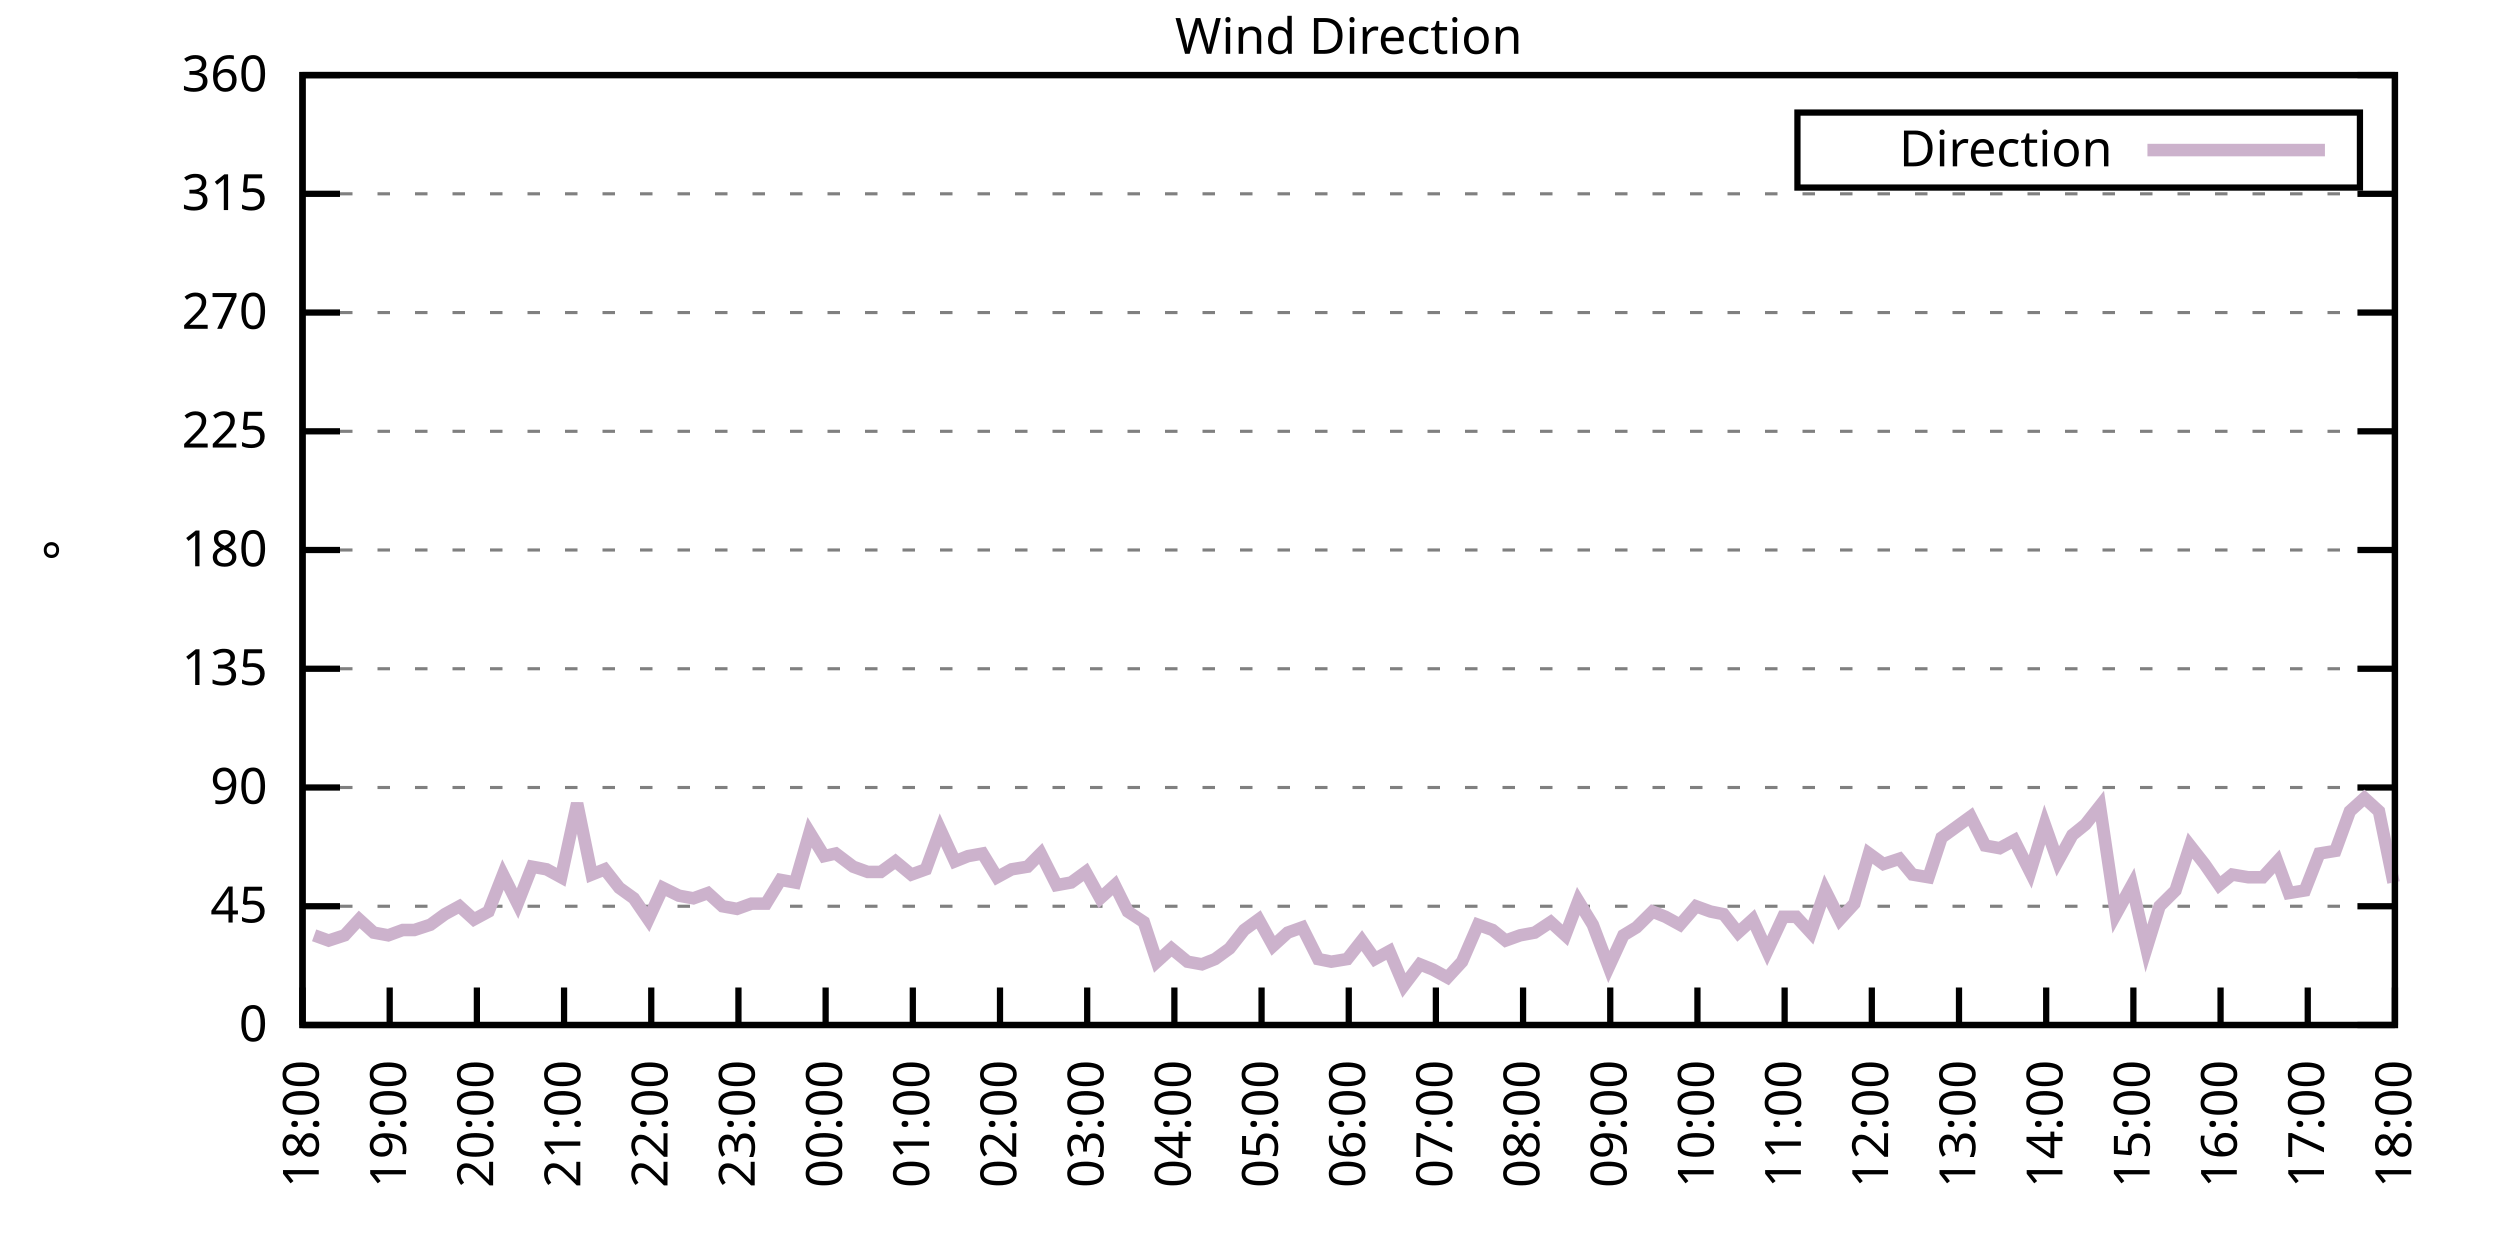
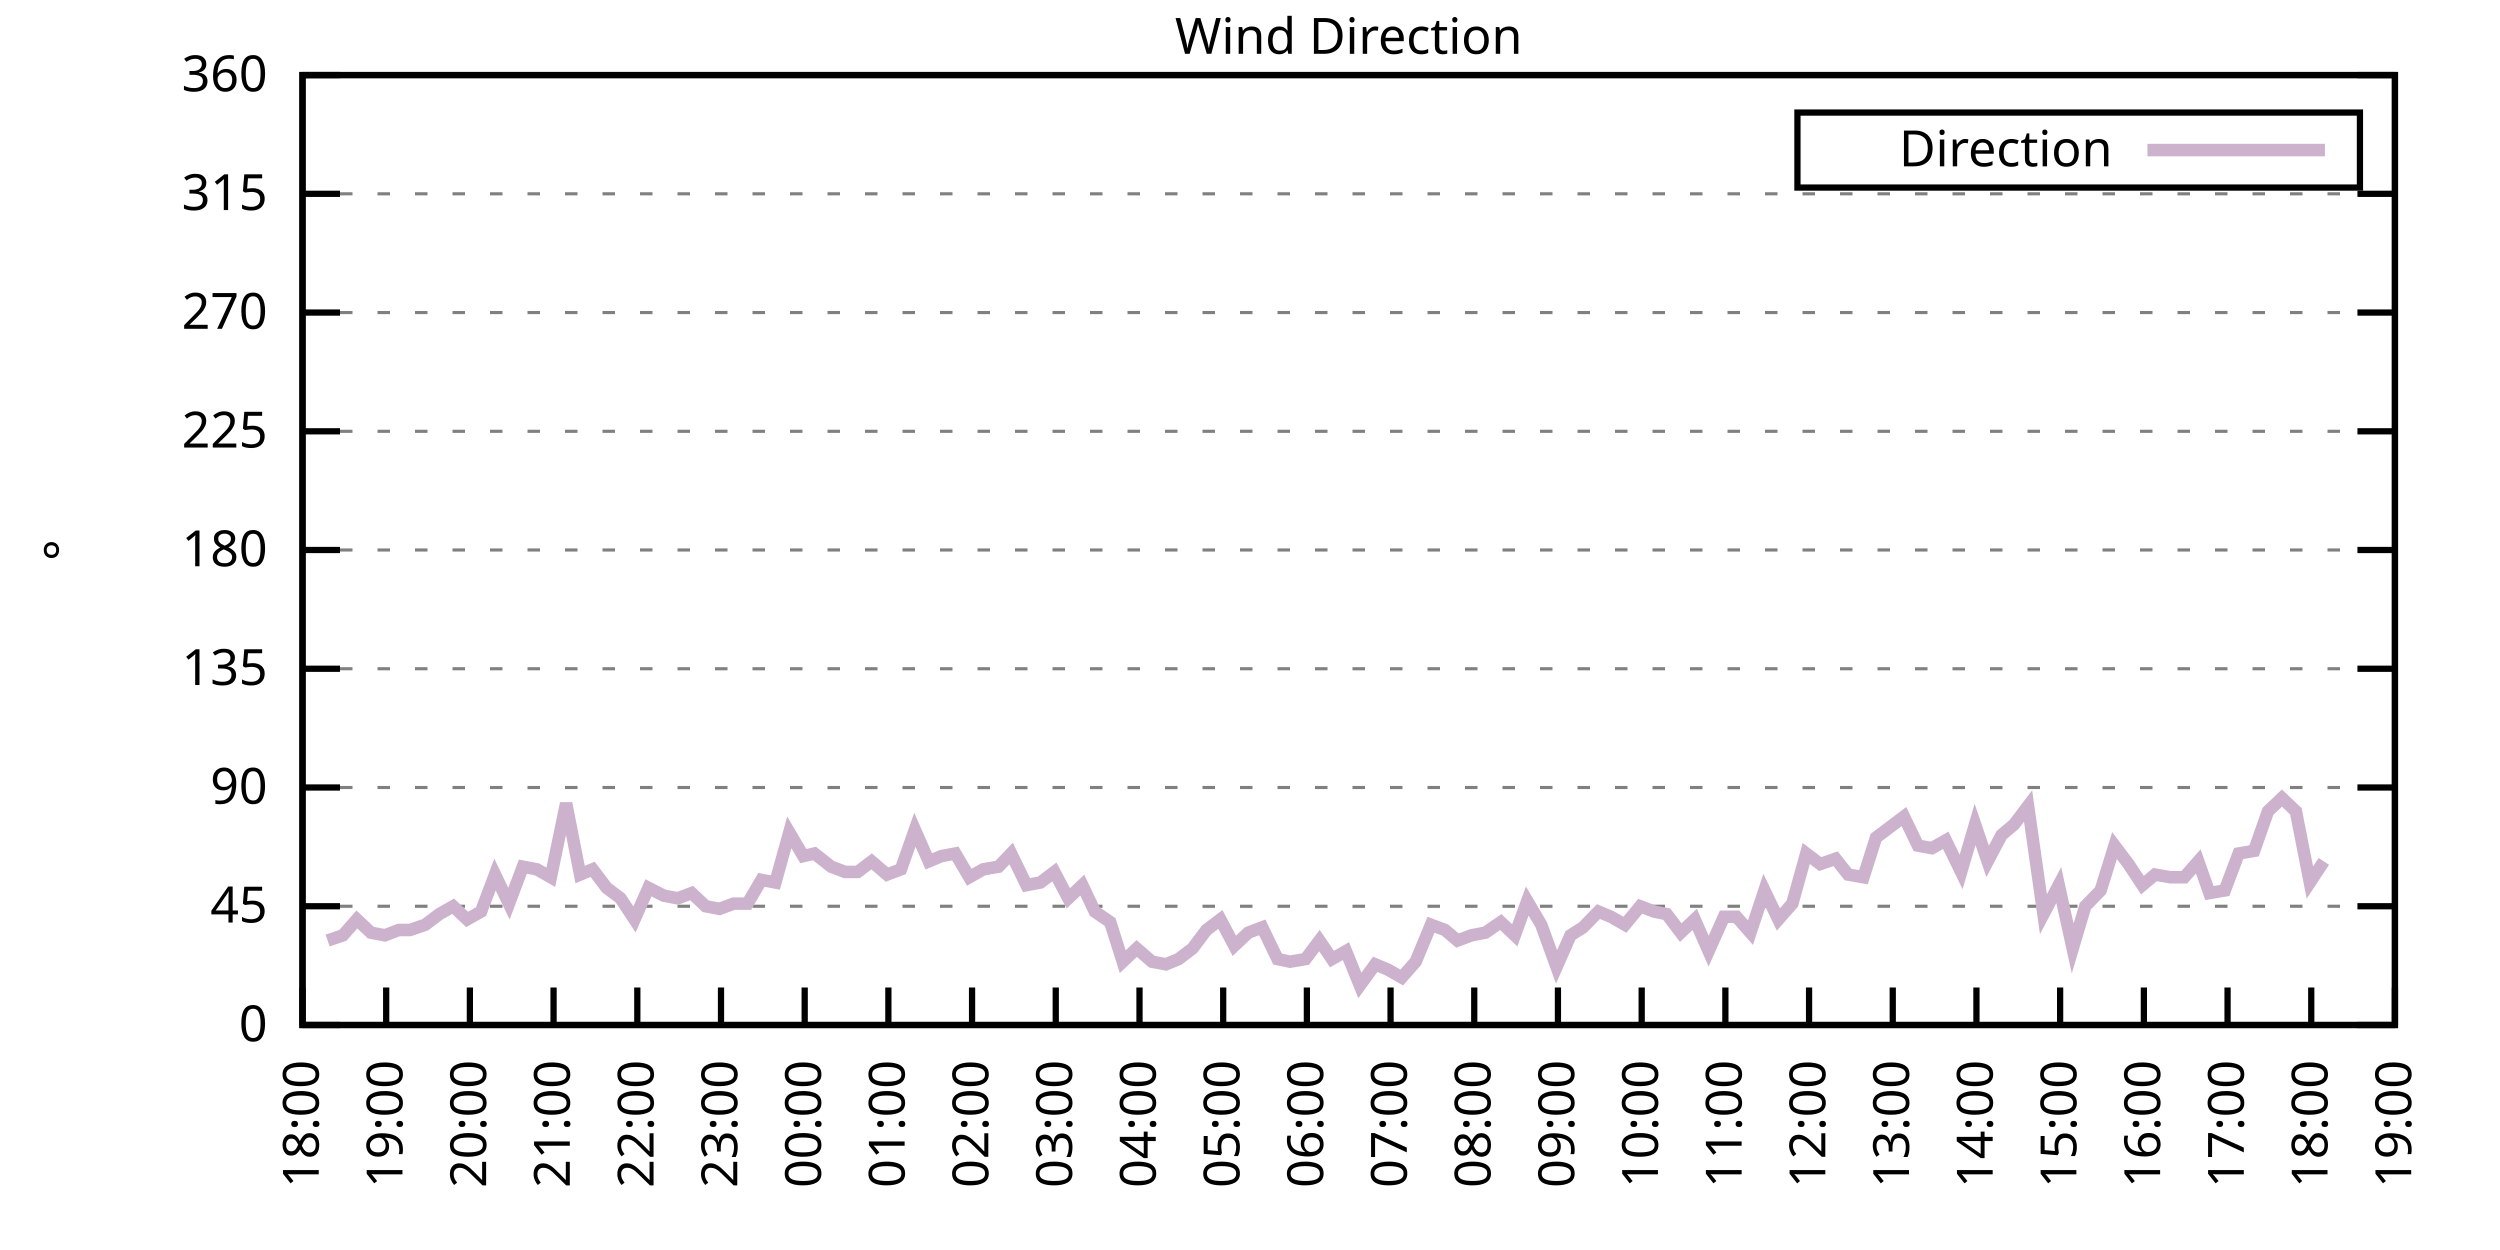
<svg xmlns="http://www.w3.org/2000/svg" xmlns:xlink="http://www.w3.org/1999/xlink" width="400" height="200" viewBox="0 0 400 200">
  <g id="gnuplot_canvas">
    <rect x="0" y="0" width="400" height="200" fill="none" />
    <defs>
      <circle id="gpDot" r="0.5" stroke-width="0.5" stroke="currentColor" />
      <path id="gpPt0" stroke-width="0.333" stroke="currentColor" d="M-1,0 h2 M0,-1 v2" />
      <path id="gpPt1" stroke-width="0.333" stroke="currentColor" d="M-1,-1 L1,1 M1,-1 L-1,1" />
      <path id="gpPt2" stroke-width="0.333" stroke="currentColor" d="M-1,0 L1,0 M0,-1 L0,1 M-1,-1 L1,1 M-1,1 L1,-1" />
      <rect id="gpPt3" stroke-width="0.333" stroke="currentColor" x="-1" y="-1" width="2" height="2" />
      <rect id="gpPt4" stroke-width="0.333" stroke="currentColor" fill="currentColor" x="-1" y="-1" width="2" height="2" />
      <circle id="gpPt5" stroke-width="0.333" stroke="currentColor" cx="0" cy="0" r="1" />
      <use xlink:href="#gpPt5" id="gpPt6" fill="currentColor" stroke="none" />
      <path id="gpPt7" stroke-width="0.333" stroke="currentColor" d="M0,-1.33 L-1.33,0.67 L1.33,0.67 z" />
      <use xlink:href="#gpPt7" id="gpPt8" fill="currentColor" stroke="none" />
      <use xlink:href="#gpPt7" id="gpPt9" stroke="currentColor" transform="rotate(180)" />
      <use xlink:href="#gpPt9" id="gpPt10" fill="currentColor" stroke="none" />
      <use xlink:href="#gpPt3" id="gpPt11" stroke="currentColor" transform="rotate(45)" />
      <use xlink:href="#gpPt11" id="gpPt12" fill="currentColor" stroke="none" />
      <path id="gpPt13" stroke-width="0.333" stroke="currentColor" d="M0,1.330 L1.265,0.411 L0.782,-1.067 L-0.782,-1.076 L-1.265,0.411 z" />
      <use xlink:href="#gpPt13" id="gpPt14" fill="currentColor" stroke="none" />
      <filter id="textbox" filterUnits="objectBoundingBox" x="0" y="0" height="1" width="1">
        <feFlood flood-color="white" flood-opacity="1" result="bgnd" />
        <feComposite in="SourceGraphic" in2="bgnd" operator="atop" />
      </filter>
      <filter id="greybox" filterUnits="objectBoundingBox" x="0" y="0" height="1" width="1">
        <feFlood flood-color="lightgrey" flood-opacity="1" result="grey" />
        <feComposite in="SourceGraphic" in2="grey" operator="atop" />
      </filter>
    </defs>
    <g fill="none" color="white" stroke="currentColor" stroke-width="1.00" stroke-linecap="butt" stroke-linejoin="miter">
</g>
    <g fill="none" color="black" stroke="currentColor" stroke-width="1.00" stroke-linecap="butt" stroke-linejoin="miter">
      <g stroke="none" shape-rendering="crispEdges">
        <polygon fill="rgb(255, 255, 255)" points="48.40,164.00 383.18,164.00 383.18,12.02 48.40,12.02 " />
      </g>
    </g>
    <g fill="none" color="black" stroke="currentColor" stroke-width="1.00" stroke-linecap="butt" stroke-linejoin="miter">
</g>
    <g fill="none" color="black" stroke="black" stroke-width="0.50" stroke-linecap="butt" stroke-linejoin="miter">
</g>
    <g fill="none" color="gray" stroke="currentColor" stroke-width="0.50" stroke-linecap="butt" stroke-linejoin="miter">
      <path stroke="gray" stroke-dasharray="2,4" class="gridline" d="M48.40,164.00 L383.19,164.00  " />
    </g>
    <g fill="none" color="gray" stroke="gray" stroke-width="1.00" stroke-linecap="butt" stroke-linejoin="miter">
</g>
    <g fill="none" color="black" stroke="currentColor" stroke-width="1.00" stroke-linecap="butt" stroke-linejoin="miter">
      <path stroke="black" d="M48.40,164.00 L54.40,164.00 M383.19,164.00 L377.19,164.00  " />
      <g transform="translate(42.80,166.60)" stroke="none" fill="black" font-family="Sans" font-size="8.00" text-anchor="end">
        <text>
          <tspan font-family="Sans"> 0</tspan>
        </text>
      </g>
    </g>
    <g fill="none" color="black" stroke="currentColor" stroke-width="1.00" stroke-linecap="butt" stroke-linejoin="miter">
</g>
    <g fill="none" color="black" stroke="black" stroke-width="0.50" stroke-linecap="butt" stroke-linejoin="miter">
</g>
    <g fill="none" color="gray" stroke="currentColor" stroke-width="0.50" stroke-linecap="butt" stroke-linejoin="miter">
      <path stroke="gray" stroke-dasharray="2,4" class="gridline" d="M48.40,145.00 L383.19,145.00  " />
    </g>
    <g fill="none" color="gray" stroke="gray" stroke-width="1.00" stroke-linecap="butt" stroke-linejoin="miter">
</g>
    <g fill="none" color="black" stroke="currentColor" stroke-width="1.00" stroke-linecap="butt" stroke-linejoin="miter">
      <path stroke="black" d="M48.40,145.00 L54.40,145.00 M383.19,145.00 L377.19,145.00  " />
      <g transform="translate(42.80,147.60)" stroke="none" fill="black" font-family="Sans" font-size="8.00" text-anchor="end">
        <text>
          <tspan font-family="Sans"> 45</tspan>
        </text>
      </g>
    </g>
    <g fill="none" color="black" stroke="currentColor" stroke-width="1.00" stroke-linecap="butt" stroke-linejoin="miter">
</g>
    <g fill="none" color="black" stroke="black" stroke-width="0.50" stroke-linecap="butt" stroke-linejoin="miter">
</g>
    <g fill="none" color="gray" stroke="currentColor" stroke-width="0.50" stroke-linecap="butt" stroke-linejoin="miter">
      <path stroke="gray" stroke-dasharray="2,4" class="gridline" d="M48.40,126.00 L383.19,126.00  " />
    </g>
    <g fill="none" color="gray" stroke="gray" stroke-width="1.00" stroke-linecap="butt" stroke-linejoin="miter">
</g>
    <g fill="none" color="black" stroke="currentColor" stroke-width="1.00" stroke-linecap="butt" stroke-linejoin="miter">
      <path stroke="black" d="M48.40,126.00 L54.40,126.00 M383.19,126.00 L377.19,126.00  " />
      <g transform="translate(42.80,128.60)" stroke="none" fill="black" font-family="Sans" font-size="8.00" text-anchor="end">
        <text>
          <tspan font-family="Sans"> 90</tspan>
        </text>
      </g>
    </g>
    <g fill="none" color="black" stroke="currentColor" stroke-width="1.00" stroke-linecap="butt" stroke-linejoin="miter">
</g>
    <g fill="none" color="black" stroke="black" stroke-width="0.50" stroke-linecap="butt" stroke-linejoin="miter">
</g>
    <g fill="none" color="gray" stroke="currentColor" stroke-width="0.50" stroke-linecap="butt" stroke-linejoin="miter">
      <path stroke="gray" stroke-dasharray="2,4" class="gridline" d="M48.40,107.00 L383.19,107.00  " />
    </g>
    <g fill="none" color="gray" stroke="gray" stroke-width="1.00" stroke-linecap="butt" stroke-linejoin="miter">
</g>
    <g fill="none" color="black" stroke="currentColor" stroke-width="1.00" stroke-linecap="butt" stroke-linejoin="miter">
      <path stroke="black" d="M48.40,107.00 L54.40,107.00 M383.19,107.00 L377.19,107.00  " />
      <g transform="translate(42.80,109.60)" stroke="none" fill="black" font-family="Sans" font-size="8.00" text-anchor="end">
        <text>
          <tspan font-family="Sans"> 135</tspan>
        </text>
      </g>
    </g>
    <g fill="none" color="black" stroke="currentColor" stroke-width="1.00" stroke-linecap="butt" stroke-linejoin="miter">
</g>
    <g fill="none" color="black" stroke="black" stroke-width="0.50" stroke-linecap="butt" stroke-linejoin="miter">
</g>
    <g fill="none" color="gray" stroke="currentColor" stroke-width="0.50" stroke-linecap="butt" stroke-linejoin="miter">
      <path stroke="gray" stroke-dasharray="2,4" class="gridline" d="M48.40,88.00 L383.19,88.00  " />
    </g>
    <g fill="none" color="gray" stroke="gray" stroke-width="1.00" stroke-linecap="butt" stroke-linejoin="miter">
</g>
    <g fill="none" color="black" stroke="currentColor" stroke-width="1.00" stroke-linecap="butt" stroke-linejoin="miter">
      <path stroke="black" d="M48.40,88.00 L54.40,88.00 M383.19,88.00 L377.19,88.00  " />
      <g transform="translate(42.80,90.60)" stroke="none" fill="black" font-family="Sans" font-size="8.00" text-anchor="end">
        <text>
          <tspan font-family="Sans"> 180</tspan>
        </text>
      </g>
    </g>
    <g fill="none" color="black" stroke="currentColor" stroke-width="1.00" stroke-linecap="butt" stroke-linejoin="miter">
</g>
    <g fill="none" color="black" stroke="black" stroke-width="0.50" stroke-linecap="butt" stroke-linejoin="miter">
</g>
    <g fill="none" color="gray" stroke="currentColor" stroke-width="0.50" stroke-linecap="butt" stroke-linejoin="miter">
      <path stroke="gray" stroke-dasharray="2,4" class="gridline" d="M48.40,69.01 L383.19,69.01  " />
    </g>
    <g fill="none" color="gray" stroke="gray" stroke-width="1.00" stroke-linecap="butt" stroke-linejoin="miter">
</g>
    <g fill="none" color="black" stroke="currentColor" stroke-width="1.00" stroke-linecap="butt" stroke-linejoin="miter">
      <path stroke="black" d="M48.40,69.01 L54.40,69.01 M383.19,69.01 L377.19,69.01  " />
      <g transform="translate(42.80,71.61)" stroke="none" fill="black" font-family="Sans" font-size="8.00" text-anchor="end">
        <text>
          <tspan font-family="Sans"> 225</tspan>
        </text>
      </g>
    </g>
    <g fill="none" color="black" stroke="currentColor" stroke-width="1.00" stroke-linecap="butt" stroke-linejoin="miter">
</g>
    <g fill="none" color="black" stroke="black" stroke-width="0.50" stroke-linecap="butt" stroke-linejoin="miter">
</g>
    <g fill="none" color="gray" stroke="currentColor" stroke-width="0.50" stroke-linecap="butt" stroke-linejoin="miter">
      <path stroke="gray" stroke-dasharray="2,4" class="gridline" d="M48.40,50.01 L383.19,50.01  " />
    </g>
    <g fill="none" color="gray" stroke="gray" stroke-width="1.00" stroke-linecap="butt" stroke-linejoin="miter">
</g>
    <g fill="none" color="black" stroke="currentColor" stroke-width="1.00" stroke-linecap="butt" stroke-linejoin="miter">
      <path stroke="black" d="M48.40,50.01 L54.40,50.01 M383.19,50.01 L377.19,50.01  " />
      <g transform="translate(42.80,52.61)" stroke="none" fill="black" font-family="Sans" font-size="8.00" text-anchor="end">
        <text>
          <tspan font-family="Sans"> 270</tspan>
        </text>
      </g>
    </g>
    <g fill="none" color="black" stroke="currentColor" stroke-width="1.00" stroke-linecap="butt" stroke-linejoin="miter">
</g>
    <g fill="none" color="black" stroke="black" stroke-width="0.50" stroke-linecap="butt" stroke-linejoin="miter">
</g>
    <g fill="none" color="gray" stroke="currentColor" stroke-width="0.50" stroke-linecap="butt" stroke-linejoin="miter">
      <path stroke="gray" stroke-dasharray="2,4" class="gridline" d="M48.40,31.01 L383.19,31.01  " />
    </g>
    <g fill="none" color="gray" stroke="gray" stroke-width="1.00" stroke-linecap="butt" stroke-linejoin="miter">
</g>
    <g fill="none" color="black" stroke="currentColor" stroke-width="1.00" stroke-linecap="butt" stroke-linejoin="miter">
      <path stroke="black" d="M48.40,31.01 L54.40,31.01 M383.19,31.01 L377.19,31.01  " />
      <g transform="translate(42.80,33.61)" stroke="none" fill="black" font-family="Sans" font-size="8.00" text-anchor="end">
        <text>
          <tspan font-family="Sans"> 315</tspan>
        </text>
      </g>
    </g>
    <g fill="none" color="black" stroke="currentColor" stroke-width="1.00" stroke-linecap="butt" stroke-linejoin="miter">
</g>
    <g fill="none" color="black" stroke="black" stroke-width="0.50" stroke-linecap="butt" stroke-linejoin="miter">
</g>
    <g fill="none" color="gray" stroke="currentColor" stroke-width="0.50" stroke-linecap="butt" stroke-linejoin="miter">
      <path stroke="gray" stroke-dasharray="2,4" class="gridline" d="M48.40,12.01 L383.19,12.01  " />
    </g>
    <g fill="none" color="gray" stroke="gray" stroke-width="1.00" stroke-linecap="butt" stroke-linejoin="miter">
</g>
    <g fill="none" color="black" stroke="currentColor" stroke-width="1.00" stroke-linecap="butt" stroke-linejoin="miter">
      <path stroke="black" d="M48.40,12.01 L54.40,12.01 M383.19,12.01 L377.19,12.01  " />
      <g transform="translate(42.80,14.61)" stroke="none" fill="black" font-family="Sans" font-size="8.00" text-anchor="end">
        <text>
          <tspan font-family="Sans"> 360</tspan>
        </text>
      </g>
    </g>
    <g fill="none" color="black" stroke="currentColor" stroke-width="1.00" stroke-linecap="butt" stroke-linejoin="miter">
      <path stroke="black" d="M48.40,164.00 L48.40,158.00  " />
      <g transform="translate(51.00,169.60) rotate(270.00)" stroke="none" fill="black" font-family="Sans" font-size="8.00" text-anchor="end">
        <text>
          <tspan font-family="Sans">18:00</tspan>
        </text>
      </g>
    </g>
    <g fill="none" color="black" stroke="currentColor" stroke-width="1.00" stroke-linecap="butt" stroke-linejoin="miter">
-       <path stroke="black" d="M62.35,164.00 L62.35,158.00  " />
-       <g transform="translate(64.95,169.60) rotate(270.00)" stroke="none" fill="black" font-family="Sans" font-size="8.00" text-anchor="end">
+       <path stroke="black" d="M61.79,164.00 L61.79,158.00  " />
+       <g transform="translate(64.39,169.60) rotate(270.00)" stroke="none" fill="black" font-family="Sans" font-size="8.00" text-anchor="end">
        <text>
          <tspan font-family="Sans">19:00</tspan>
        </text>
      </g>
    </g>
    <g fill="none" color="black" stroke="currentColor" stroke-width="1.00" stroke-linecap="butt" stroke-linejoin="miter">
-       <path stroke="black" d="M76.30,164.00 L76.30,158.00  " />
-       <g transform="translate(78.90,169.60) rotate(270.00)" stroke="none" fill="black" font-family="Sans" font-size="8.00" text-anchor="end">
+       <path stroke="black" d="M75.18,164.00 L75.18,158.00  " />
+       <g transform="translate(77.78,169.60) rotate(270.00)" stroke="none" fill="black" font-family="Sans" font-size="8.00" text-anchor="end">
        <text>
          <tspan font-family="Sans">20:00</tspan>
        </text>
      </g>
    </g>
    <g fill="none" color="black" stroke="currentColor" stroke-width="1.00" stroke-linecap="butt" stroke-linejoin="miter">
-       <path stroke="black" d="M90.25,164.00 L90.25,158.00  " />
-       <g transform="translate(92.85,169.60) rotate(270.00)" stroke="none" fill="black" font-family="Sans" font-size="8.00" text-anchor="end">
+       <path stroke="black" d="M88.57,164.00 L88.57,158.00  " />
+       <g transform="translate(91.17,169.60) rotate(270.00)" stroke="none" fill="black" font-family="Sans" font-size="8.00" text-anchor="end">
        <text>
          <tspan font-family="Sans">21:00</tspan>
        </text>
      </g>
    </g>
    <g fill="none" color="black" stroke="currentColor" stroke-width="1.00" stroke-linecap="butt" stroke-linejoin="miter">
-       <path stroke="black" d="M104.20,164.00 L104.20,158.00  " />
-       <g transform="translate(106.80,169.60) rotate(270.00)" stroke="none" fill="black" font-family="Sans" font-size="8.00" text-anchor="end">
+       <path stroke="black" d="M101.97,164.00 L101.97,158.00  " />
+       <g transform="translate(104.57,169.60) rotate(270.00)" stroke="none" fill="black" font-family="Sans" font-size="8.00" text-anchor="end">
        <text>
          <tspan font-family="Sans">22:00</tspan>
        </text>
      </g>
    </g>
    <g fill="none" color="black" stroke="currentColor" stroke-width="1.00" stroke-linecap="butt" stroke-linejoin="miter">
-       <path stroke="black" d="M118.15,164.00 L118.15,158.00  " />
-       <g transform="translate(120.75,169.60) rotate(270.00)" stroke="none" fill="black" font-family="Sans" font-size="8.00" text-anchor="end">
+       <path stroke="black" d="M115.36,164.00 L115.36,158.00  " />
+       <g transform="translate(117.96,169.60) rotate(270.00)" stroke="none" fill="black" font-family="Sans" font-size="8.00" text-anchor="end">
        <text>
          <tspan font-family="Sans">23:00</tspan>
        </text>
      </g>
    </g>
    <g fill="none" color="black" stroke="currentColor" stroke-width="1.00" stroke-linecap="butt" stroke-linejoin="miter">
-       <path stroke="black" d="M132.10,164.00 L132.10,158.00  " />
-       <g transform="translate(134.70,169.60) rotate(270.00)" stroke="none" fill="black" font-family="Sans" font-size="8.00" text-anchor="end">
+       <path stroke="black" d="M128.75,164.00 L128.75,158.00  " />
+       <g transform="translate(131.35,169.60) rotate(270.00)" stroke="none" fill="black" font-family="Sans" font-size="8.00" text-anchor="end">
        <text>
          <tspan font-family="Sans">00:00</tspan>
        </text>
      </g>
    </g>
    <g fill="none" color="black" stroke="currentColor" stroke-width="1.00" stroke-linecap="butt" stroke-linejoin="miter">
-       <path stroke="black" d="M146.05,164.00 L146.05,158.00  " />
-       <g transform="translate(148.65,169.60) rotate(270.00)" stroke="none" fill="black" font-family="Sans" font-size="8.00" text-anchor="end">
+       <path stroke="black" d="M142.14,164.00 L142.14,158.00  " />
+       <g transform="translate(144.74,169.60) rotate(270.00)" stroke="none" fill="black" font-family="Sans" font-size="8.00" text-anchor="end">
        <text>
          <tspan font-family="Sans">01:00</tspan>
        </text>
      </g>
    </g>
    <g fill="none" color="black" stroke="currentColor" stroke-width="1.00" stroke-linecap="butt" stroke-linejoin="miter">
-       <path stroke="black" d="M160.00,164.00 L160.00,158.00  " />
-       <g transform="translate(162.60,169.60) rotate(270.00)" stroke="none" fill="black" font-family="Sans" font-size="8.00" text-anchor="end">
+       <path stroke="black" d="M155.53,164.00 L155.53,158.00  " />
+       <g transform="translate(158.13,169.60) rotate(270.00)" stroke="none" fill="black" font-family="Sans" font-size="8.00" text-anchor="end">
        <text>
          <tspan font-family="Sans">02:00</tspan>
        </text>
      </g>
    </g>
    <g fill="none" color="black" stroke="currentColor" stroke-width="1.00" stroke-linecap="butt" stroke-linejoin="miter">
-       <path stroke="black" d="M173.95,164.00 L173.95,158.00  " />
-       <g transform="translate(176.55,169.60) rotate(270.00)" stroke="none" fill="black" font-family="Sans" font-size="8.00" text-anchor="end">
+       <path stroke="black" d="M168.92,164.00 L168.92,158.00  " />
+       <g transform="translate(171.52,169.60) rotate(270.00)" stroke="none" fill="black" font-family="Sans" font-size="8.00" text-anchor="end">
        <text>
          <tspan font-family="Sans">03:00</tspan>
        </text>
      </g>
    </g>
    <g fill="none" color="black" stroke="currentColor" stroke-width="1.00" stroke-linecap="butt" stroke-linejoin="miter">
-       <path stroke="black" d="M187.90,164.00 L187.90,158.00  " />
-       <g transform="translate(190.50,169.60) rotate(270.00)" stroke="none" fill="black" font-family="Sans" font-size="8.00" text-anchor="end">
+       <path stroke="black" d="M182.32,164.00 L182.32,158.00  " />
+       <g transform="translate(184.92,169.60) rotate(270.00)" stroke="none" fill="black" font-family="Sans" font-size="8.00" text-anchor="end">
        <text>
          <tspan font-family="Sans">04:00</tspan>
        </text>
      </g>
    </g>
    <g fill="none" color="black" stroke="currentColor" stroke-width="1.00" stroke-linecap="butt" stroke-linejoin="miter">
-       <path stroke="black" d="M201.85,164.00 L201.85,158.00  " />
-       <g transform="translate(204.45,169.60) rotate(270.00)" stroke="none" fill="black" font-family="Sans" font-size="8.00" text-anchor="end">
+       <path stroke="black" d="M195.71,164.00 L195.71,158.00  " />
+       <g transform="translate(198.31,169.60) rotate(270.00)" stroke="none" fill="black" font-family="Sans" font-size="8.00" text-anchor="end">
        <text>
          <tspan font-family="Sans">05:00</tspan>
        </text>
      </g>
    </g>
    <g fill="none" color="black" stroke="currentColor" stroke-width="1.00" stroke-linecap="butt" stroke-linejoin="miter">
-       <path stroke="black" d="M215.80,164.00 L215.80,158.00  " />
-       <g transform="translate(218.40,169.60) rotate(270.00)" stroke="none" fill="black" font-family="Sans" font-size="8.00" text-anchor="end">
+       <path stroke="black" d="M209.10,164.00 L209.10,158.00  " />
+       <g transform="translate(211.70,169.60) rotate(270.00)" stroke="none" fill="black" font-family="Sans" font-size="8.00" text-anchor="end">
        <text>
          <tspan font-family="Sans">06:00</tspan>
        </text>
      </g>
    </g>
    <g fill="none" color="black" stroke="currentColor" stroke-width="1.00" stroke-linecap="butt" stroke-linejoin="miter">
-       <path stroke="black" d="M229.74,164.00 L229.74,158.00  " />
-       <g transform="translate(232.34,169.60) rotate(270.00)" stroke="none" fill="black" font-family="Sans" font-size="8.00" text-anchor="end">
+       <path stroke="black" d="M222.49,164.00 L222.49,158.00  " />
+       <g transform="translate(225.09,169.60) rotate(270.00)" stroke="none" fill="black" font-family="Sans" font-size="8.00" text-anchor="end">
        <text>
          <tspan font-family="Sans">07:00</tspan>
        </text>
      </g>
    </g>
    <g fill="none" color="black" stroke="currentColor" stroke-width="1.00" stroke-linecap="butt" stroke-linejoin="miter">
-       <path stroke="black" d="M243.69,164.00 L243.69,158.00  " />
-       <g transform="translate(246.29,169.60) rotate(270.00)" stroke="none" fill="black" font-family="Sans" font-size="8.00" text-anchor="end">
+       <path stroke="black" d="M235.88,164.00 L235.88,158.00  " />
+       <g transform="translate(238.48,169.60) rotate(270.00)" stroke="none" fill="black" font-family="Sans" font-size="8.00" text-anchor="end">
        <text>
          <tspan font-family="Sans">08:00</tspan>
        </text>
      </g>
    </g>
    <g fill="none" color="black" stroke="currentColor" stroke-width="1.00" stroke-linecap="butt" stroke-linejoin="miter">
-       <path stroke="black" d="M257.64,164.00 L257.64,158.00  " />
-       <g transform="translate(260.24,169.60) rotate(270.00)" stroke="none" fill="black" font-family="Sans" font-size="8.00" text-anchor="end">
+       <path stroke="black" d="M249.27,164.00 L249.27,158.00  " />
+       <g transform="translate(251.87,169.60) rotate(270.00)" stroke="none" fill="black" font-family="Sans" font-size="8.00" text-anchor="end">
        <text>
          <tspan font-family="Sans">09:00</tspan>
        </text>
      </g>
    </g>
    <g fill="none" color="black" stroke="currentColor" stroke-width="1.00" stroke-linecap="butt" stroke-linejoin="miter">
-       <path stroke="black" d="M271.59,164.00 L271.59,158.00  " />
-       <g transform="translate(274.19,169.60) rotate(270.00)" stroke="none" fill="black" font-family="Sans" font-size="8.00" text-anchor="end">
+       <path stroke="black" d="M262.67,164.00 L262.67,158.00  " />
+       <g transform="translate(265.27,169.60) rotate(270.00)" stroke="none" fill="black" font-family="Sans" font-size="8.00" text-anchor="end">
        <text>
          <tspan font-family="Sans">10:00</tspan>
        </text>
      </g>
    </g>
    <g fill="none" color="black" stroke="currentColor" stroke-width="1.00" stroke-linecap="butt" stroke-linejoin="miter">
-       <path stroke="black" d="M285.54,164.00 L285.54,158.00  " />
-       <g transform="translate(288.14,169.60) rotate(270.00)" stroke="none" fill="black" font-family="Sans" font-size="8.00" text-anchor="end">
+       <path stroke="black" d="M276.06,164.00 L276.06,158.00  " />
+       <g transform="translate(278.66,169.60) rotate(270.00)" stroke="none" fill="black" font-family="Sans" font-size="8.00" text-anchor="end">
        <text>
          <tspan font-family="Sans">11:00</tspan>
        </text>
      </g>
    </g>
    <g fill="none" color="black" stroke="currentColor" stroke-width="1.00" stroke-linecap="butt" stroke-linejoin="miter">
-       <path stroke="black" d="M299.49,164.00 L299.49,158.00  " />
-       <g transform="translate(302.09,169.60) rotate(270.00)" stroke="none" fill="black" font-family="Sans" font-size="8.00" text-anchor="end">
+       <path stroke="black" d="M289.45,164.00 L289.45,158.00  " />
+       <g transform="translate(292.05,169.60) rotate(270.00)" stroke="none" fill="black" font-family="Sans" font-size="8.00" text-anchor="end">
        <text>
          <tspan font-family="Sans">12:00</tspan>
        </text>
      </g>
    </g>
    <g fill="none" color="black" stroke="currentColor" stroke-width="1.00" stroke-linecap="butt" stroke-linejoin="miter">
-       <path stroke="black" d="M313.44,164.00 L313.44,158.00  " />
-       <g transform="translate(316.04,169.60) rotate(270.00)" stroke="none" fill="black" font-family="Sans" font-size="8.00" text-anchor="end">
+       <path stroke="black" d="M302.84,164.00 L302.84,158.00  " />
+       <g transform="translate(305.44,169.60) rotate(270.00)" stroke="none" fill="black" font-family="Sans" font-size="8.00" text-anchor="end">
        <text>
          <tspan font-family="Sans">13:00</tspan>
        </text>
      </g>
    </g>
    <g fill="none" color="black" stroke="currentColor" stroke-width="1.00" stroke-linecap="butt" stroke-linejoin="miter">
-       <path stroke="black" d="M327.39,164.00 L327.39,158.00  " />
-       <g transform="translate(329.99,169.60) rotate(270.00)" stroke="none" fill="black" font-family="Sans" font-size="8.00" text-anchor="end">
+       <path stroke="black" d="M316.23,164.00 L316.23,158.00  " />
+       <g transform="translate(318.83,169.60) rotate(270.00)" stroke="none" fill="black" font-family="Sans" font-size="8.00" text-anchor="end">
        <text>
          <tspan font-family="Sans">14:00</tspan>
        </text>
      </g>
    </g>
    <g fill="none" color="black" stroke="currentColor" stroke-width="1.00" stroke-linecap="butt" stroke-linejoin="miter">
-       <path stroke="black" d="M341.34,164.00 L341.34,158.00  " />
-       <g transform="translate(343.94,169.60) rotate(270.00)" stroke="none" fill="black" font-family="Sans" font-size="8.00" text-anchor="end">
+       <path stroke="black" d="M329.62,164.00 L329.62,158.00  " />
+       <g transform="translate(332.22,169.60) rotate(270.00)" stroke="none" fill="black" font-family="Sans" font-size="8.00" text-anchor="end">
        <text>
          <tspan font-family="Sans">15:00</tspan>
        </text>
      </g>
    </g>
    <g fill="none" color="black" stroke="currentColor" stroke-width="1.00" stroke-linecap="butt" stroke-linejoin="miter">
-       <path stroke="black" d="M355.29,164.00 L355.29,158.00  " />
-       <g transform="translate(357.89,169.60) rotate(270.00)" stroke="none" fill="black" font-family="Sans" font-size="8.00" text-anchor="end">
+       <path stroke="black" d="M343.02,164.00 L343.02,158.00  " />
+       <g transform="translate(345.62,169.60) rotate(270.00)" stroke="none" fill="black" font-family="Sans" font-size="8.00" text-anchor="end">
        <text>
          <tspan font-family="Sans">16:00</tspan>
        </text>
      </g>
    </g>
    <g fill="none" color="black" stroke="currentColor" stroke-width="1.00" stroke-linecap="butt" stroke-linejoin="miter">
-       <path stroke="black" d="M369.24,164.00 L369.24,158.00  " />
-       <g transform="translate(371.84,169.60) rotate(270.00)" stroke="none" fill="black" font-family="Sans" font-size="8.00" text-anchor="end">
+       <path stroke="black" d="M356.41,164.00 L356.41,158.00  " />
+       <g transform="translate(359.01,169.60) rotate(270.00)" stroke="none" fill="black" font-family="Sans" font-size="8.00" text-anchor="end">
        <text>
          <tspan font-family="Sans">17:00</tspan>
+         </text>
+       </g>
+     </g>
+     <g fill="none" color="black" stroke="currentColor" stroke-width="1.00" stroke-linecap="butt" stroke-linejoin="miter">
+       <path stroke="black" d="M369.80,164.00 L369.80,158.00  " />
+       <g transform="translate(372.40,169.60) rotate(270.00)" stroke="none" fill="black" font-family="Sans" font-size="8.00" text-anchor="end">
+         <text>
+           <tspan font-family="Sans">18:00</tspan>
        </text>
      </g>
    </g>
    <g fill="none" color="black" stroke="currentColor" stroke-width="1.00" stroke-linecap="butt" stroke-linejoin="miter">
      <path stroke="black" d="M383.19,164.00 L383.19,158.00  " />
      <g transform="translate(385.79,169.60) rotate(270.00)" stroke="none" fill="black" font-family="Sans" font-size="8.00" text-anchor="end">
        <text>
-           <tspan font-family="Sans">18:00</tspan>
+           <tspan font-family="Sans">19:00</tspan>
        </text>
      </g>
    </g>
    <g fill="none" color="black" stroke="currentColor" stroke-width="1.00" stroke-linecap="butt" stroke-linejoin="miter">
</g>
    <g fill="none" color="black" stroke="currentColor" stroke-width="1.00" stroke-linecap="butt" stroke-linejoin="miter">
      <path stroke="black" d="M48.40,12.01 L48.40,164.00 L383.19,164.00 L383.19,12.01 L48.40,12.01 Z  " />
    </g>
    <g fill="none" color="black" stroke="currentColor" stroke-width="1.00" stroke-linecap="butt" stroke-linejoin="miter">
</g>
    <g fill="none" color="black" stroke="currentColor" stroke-width="1.00" stroke-linecap="butt" stroke-linejoin="miter">
      <path stroke="black" d="M287.59,30.01 L287.59,18.01 L377.59,18.01 L377.59,30.01 L287.59,30.01 Z  " />
    </g>
    <g id="Wind_direction_plot_1">
      <g fill="none" color="white" stroke="black" stroke-width="2.00" stroke-linecap="butt" stroke-linejoin="miter">
</g>
      <g fill="none" color="black" stroke="currentColor" stroke-width="2.00" stroke-linecap="butt" stroke-linejoin="miter">
        <g transform="translate(337.99,26.61)" stroke="none" fill="black" font-family="Sans" font-size="8.00" text-anchor="end">
          <text>
            <tspan font-family="Sans">Direction</tspan>
          </text>
        </g>
      </g>
      <g fill="none" color="black" stroke="currentColor" stroke-width="2.00" stroke-linecap="butt" stroke-linejoin="miter">
-         <path stroke="rgb(204, 178, 204)" d="M343.59,24.01 L371.99,24.01 M50.26,149.65 L52.58,150.49 L55.14,149.65 L57.47,147.11 L59.79,149.22 L62.12,149.65   L64.44,148.80 L66.30,148.80 L68.86,147.96 L71.18,146.27 L73.51,145.00 L75.83,147.11 L78.16,145.85 L80.48,139.93   L82.81,144.58 L85.13,138.67 L87.46,139.09 L89.78,140.36 L92.34,128.54 L94.67,139.93 L96.76,139.09 L99.08,142.05   L101.41,143.73 L103.73,147.11 L106.06,142.05 L108.62,143.31 L110.94,143.73 L113.27,142.89 L115.59,145.00 L117.92,145.42   L120.24,144.58 L122.57,144.58 L124.89,140.78 L127.22,141.20 L129.54,133.18 L131.87,136.98 L133.72,136.56 L136.51,138.67   L138.84,139.51 L140.93,139.51 L143.26,137.82 L145.81,139.93 L148.14,139.09 L150.46,132.76 L152.79,137.82 L154.88,136.98   L157.21,136.56 L159.53,140.36 L161.86,139.09 L164.41,138.67 L166.51,136.56 L169.06,141.62 L171.39,141.20 L173.71,139.51   L176.04,143.73 L178.36,141.62 L180.46,145.85 L183.01,147.53 L185.11,153.87 L187.43,151.76 L189.99,153.87 L192.31,154.29   L194.41,153.45 L196.73,151.76 L199.06,148.80 L201.38,147.11 L203.71,151.33 L206.03,149.22 L208.36,148.38 L210.91,153.45   L213.01,153.87 L215.56,153.45 L217.89,150.49 L219.98,153.45 L222.30,152.18 L224.63,157.67 L227.19,154.29 L229.28,155.13   L231.60,156.40 L233.93,153.87 L236.49,147.96 L238.81,148.80 L240.90,150.49 L243.23,149.65 L245.55,149.22 L248.11,147.53   L250.44,149.65 L252.53,144.16 L254.85,147.96 L257.41,154.71 L259.74,149.65 L261.83,148.38 L264.39,145.85 L266.48,146.69   L268.80,147.96 L271.36,145.00 L273.69,145.85 L275.78,146.27 L278.10,149.22 L280.43,147.11 L282.75,152.18 L285.31,146.69   L287.40,146.69 L289.73,149.22 L292.05,142.47 L294.38,147.11 L296.70,144.58 L299.03,136.56 L301.35,138.25 L303.91,137.40   L306.00,139.93 L308.56,140.36 L310.65,134.02 L315.30,130.65 L317.63,135.29 L319.95,135.71 L322.28,134.45 L324.83,139.51   L327.16,131.91 L329.25,137.82 L331.58,133.60 L333.67,131.91 L335.99,128.96 L338.55,146.27 L341.11,141.62 L343.43,151.76   L345.53,145.00 L348.08,142.47 L350.41,135.29 L352.73,138.25 L355.06,141.62 L357.15,139.93 L359.71,140.36 L362.03,140.36   L364.36,137.82 L366.22,142.89 L368.78,142.47 L371.10,136.56 L373.66,136.14 L375.98,129.80 L378.31,127.69 L380.63,129.80   L382.96,141.20  " />
+         <path stroke="rgb(204, 178, 204)" d="M343.59,24.01 L371.99,24.01 M52.42,150.49 L54.87,149.65 L57.10,147.11 L59.34,149.22 L61.57,149.65 L63.80,148.80   L65.59,148.80 L68.04,147.96 L70.27,146.27 L72.50,145.00 L74.74,147.11 L76.97,145.85 L79.20,139.93 L81.43,144.58   L83.66,138.67 L85.90,139.09 L88.13,140.36 L90.58,128.54 L92.82,139.93 L94.82,139.09 L97.06,142.05 L99.29,143.73   L101.52,147.11 L103.75,142.05 L106.21,143.31 L108.44,143.73 L110.67,142.89 L112.90,145.00 L115.13,145.42 L117.37,144.58   L119.60,144.58 L121.83,140.78 L124.06,141.20 L126.29,133.18 L128.53,136.98 L130.31,136.56 L132.99,138.67 L135.22,139.51   L137.23,139.51 L139.46,137.82 L141.92,139.93 L144.15,139.09 L146.38,132.76 L148.61,137.82 L150.62,136.98 L152.85,136.56   L155.09,140.36 L157.32,139.09 L159.77,138.67 L161.78,136.56 L164.24,141.62 L166.47,141.20 L168.70,139.51 L170.93,143.73   L173.17,141.62 L175.17,145.85 L177.63,147.53 L179.64,153.87 L181.87,151.76 L184.32,153.87 L186.56,154.29 L188.57,153.45   L190.80,151.76 L193.03,148.80 L195.26,147.11 L197.49,151.33 L199.73,149.22 L201.96,148.38 L204.41,153.45 L206.42,153.87   L208.88,153.45 L211.11,150.49 L213.12,153.45 L215.35,152.18 L217.58,157.67 L220.04,154.29 L222.04,155.13 L224.28,156.40   L226.51,153.87 L228.96,147.96 L231.20,148.80 L233.20,150.49 L235.44,149.65 L237.67,149.22 L240.12,147.53 L242.36,149.65   L244.36,144.16 L246.60,147.96 L249.05,154.71 L251.28,149.65 L253.29,148.38 L255.75,145.85 L257.76,146.69 L259.99,147.96   L262.44,145.00 L264.67,145.85 L266.68,146.27 L268.92,149.22 L271.15,147.11 L273.38,152.18 L275.83,146.69 L277.84,146.69   L280.07,149.22 L282.31,142.47 L284.54,147.11 L286.77,144.58 L289.00,136.56 L291.23,138.25 L293.69,137.40 L295.70,139.93   L298.15,140.36 L300.16,134.02 L304.63,130.65 L306.86,135.29 L309.09,135.71 L311.32,134.45 L313.78,139.51 L316.01,131.91   L318.02,137.82 L320.25,133.60 L322.26,131.91 L324.49,128.96 L326.95,146.27 L329.40,141.62 L331.63,151.76 L333.64,145.00   L336.10,142.47 L338.33,135.29 L340.56,138.25 L342.79,141.62 L344.80,139.93 L347.26,140.36 L349.49,140.36 L351.72,137.82   L353.51,142.89 L355.96,142.47 L358.19,136.56 L360.65,136.14 L362.88,129.80 L365.11,127.69 L367.34,129.80 L369.58,141.20   L371.81,137.82  " />
      </g>
    </g>
    <g fill="none" color="black" stroke="currentColor" stroke-width="2.00" stroke-linecap="butt" stroke-linejoin="miter">
</g>
    <g fill="none" color="black" stroke="black" stroke-width="1.00" stroke-linecap="butt" stroke-linejoin="miter">
</g>
    <g fill="none" color="black" stroke="currentColor" stroke-width="1.00" stroke-linecap="butt" stroke-linejoin="miter">
      <path stroke="black" d="M48.40,12.01 L48.40,164.00 L383.19,164.00 L383.19,12.01 L48.40,12.01 Z  " />
      <g transform="translate(12.80,88.01) rotate(270.00)" stroke="none" fill="black" font-family="Sans" font-size="8.00" text-anchor="middle">
        <text>
          <tspan font-family="Sans">°</tspan>
        </text>
      </g>
    </g>
    <g fill="none" color="black" stroke="currentColor" stroke-width="1.00" stroke-linecap="butt" stroke-linejoin="miter">
</g>
    <g fill="none" color="black" stroke="currentColor" stroke-width="1.00" stroke-linecap="butt" stroke-linejoin="miter">
      <g transform="translate(215.79,8.61)" stroke="none" fill="black" font-family="Sans" font-size="8.00" text-anchor="middle">
        <text>
          <tspan font-family="Sans">Wind Direction</tspan>
        </text>
      </g>
    </g>
    <g fill="none" color="black" stroke="currentColor" stroke-width="1.00" stroke-linecap="butt" stroke-linejoin="miter">
</g>
  </g>
</svg>
